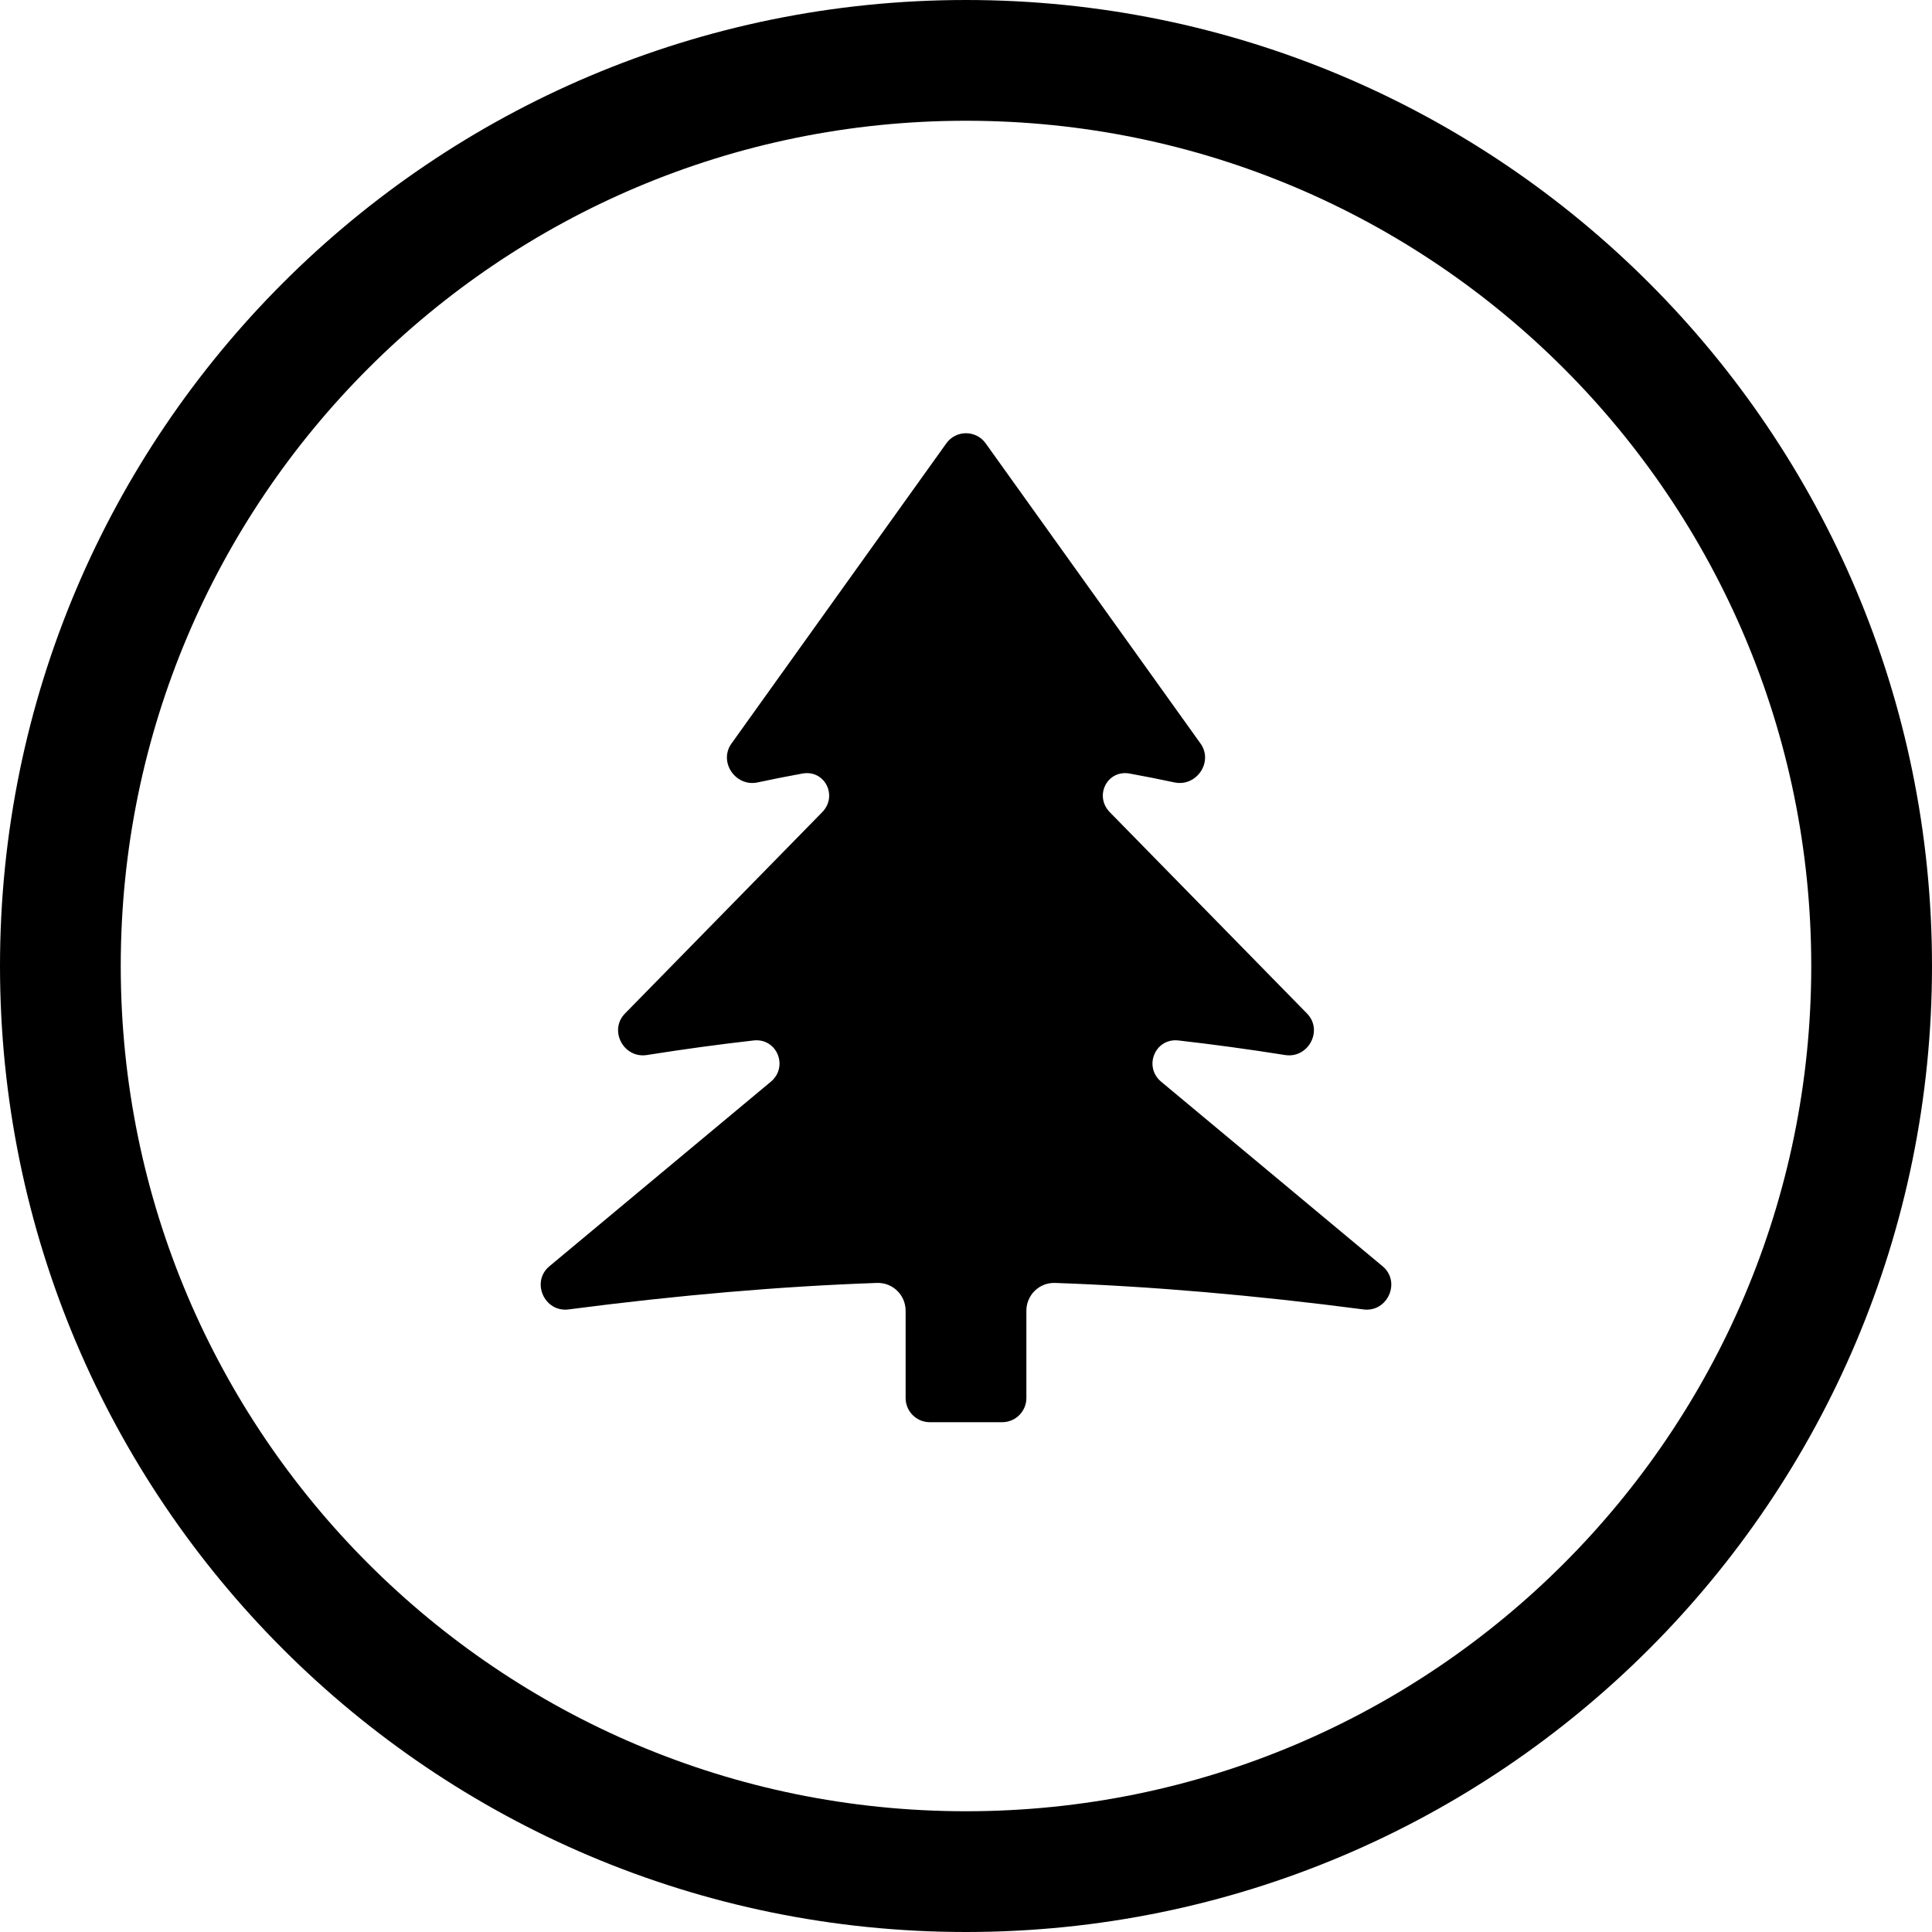
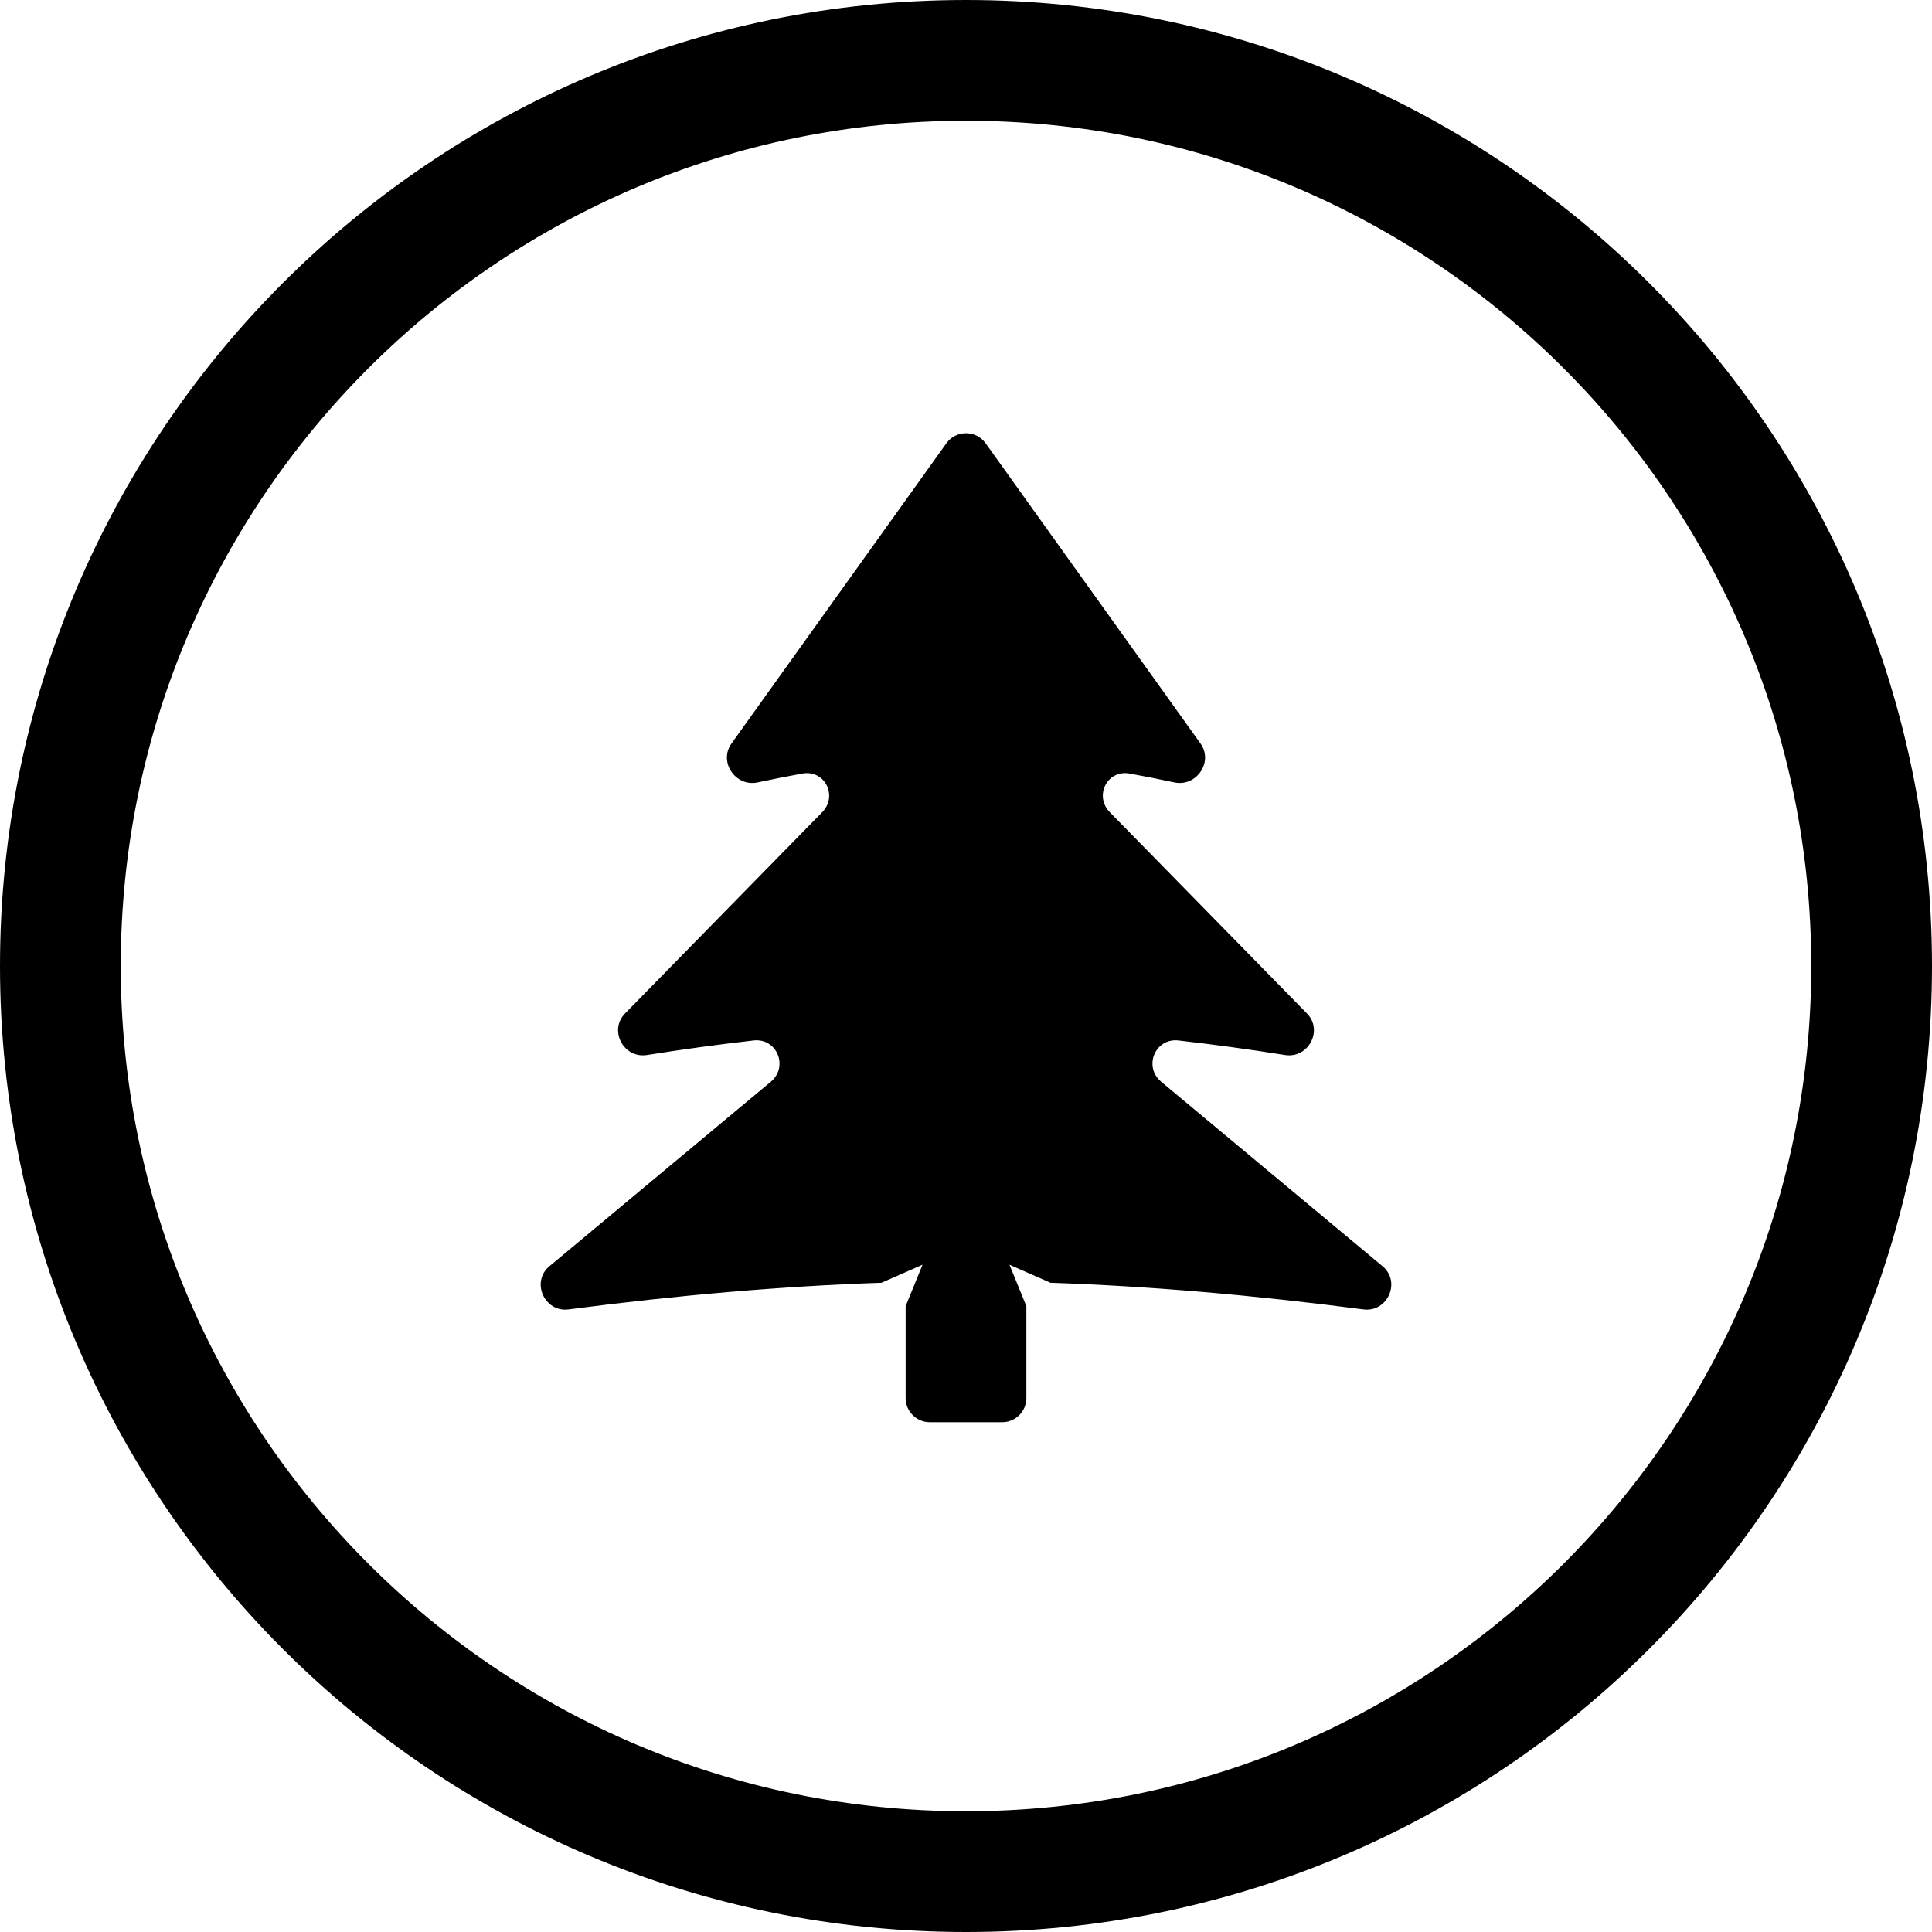
<svg xmlns="http://www.w3.org/2000/svg" width="24" height="24" viewBox="0 0 24 24">
  <circle cx="12" cy="12" r="11.25" fill="none" stroke="currentColor" stroke-width="1.5" />
-   <path fill="currentColor" d="M12.244 5.507L14.913 9.236C15.077 9.465 14.862 9.779 14.587 9.719C14.399 9.679 14.214 9.642 14.031 9.609C13.753 9.56 13.589 9.888 13.787 10.09L16.235 12.589C16.441 12.798 16.254 13.151 15.964 13.106C15.511 13.034 15.07 12.974 14.639 12.925C14.349 12.892 14.201 13.251 14.425 13.438L17.174 15.729C17.408 15.923 17.237 16.306 16.936 16.266C15.579 16.089 14.302 15.979 13.107 15.937C12.911 15.93 12.75 16.087 12.75 16.283L12.75 17.367C12.75 17.532 12.616 17.667 12.45 17.667L11.55 17.667C11.384 17.667 11.25 17.532 11.25 17.367L11.25 16.283C11.25 16.087 11.089 15.93 10.893 15.937C9.698 15.979 8.421 16.089 7.064 16.266C6.763 16.306 6.592 15.923 6.826 15.729L9.575 13.438C9.799 13.251 9.651 12.892 9.361 12.925C8.93 12.974 8.489 13.034 8.036 13.106C7.746 13.151 7.559 12.798 7.765 12.589L10.213 10.09C10.411 9.888 10.247 9.56 9.969 9.609C9.786 9.642 9.601 9.679 9.413 9.719C9.138 9.779 8.923 9.465 9.087 9.236L11.756 5.507C11.876 5.34 12.124 5.34 12.244 5.507Z" />
+   <path fill="currentColor" d="M12.244 5.507L14.913 9.236C15.077 9.465 14.862 9.779 14.587 9.719C14.399 9.679 14.214 9.642 14.031 9.609C13.753 9.56 13.589 9.888 13.787 10.09L16.235 12.589C16.441 12.798 16.254 13.151 15.964 13.106C15.511 13.034 15.07 12.974 14.639 12.925C14.349 12.892 14.201 13.251 14.425 13.438L17.174 15.729C17.408 15.923 17.237 16.306 16.936 16.266C15.557 16.086 14.262 15.976 13.05 15.935L12.54 15.711L12.75 16.226L12.75 17.367C12.75 17.532 12.616 17.667 12.45 17.667L11.55 17.667C11.384 17.667 11.25 17.532 11.25 17.367L11.25 16.226L11.46 15.711L10.95 15.935C9.738 15.976 8.443 16.086 7.064 16.266C6.763 16.306 6.592 15.923 6.826 15.729L9.575 13.438C9.799 13.251 9.651 12.892 9.361 12.925C8.93 12.974 8.489 13.034 8.036 13.106C7.746 13.151 7.559 12.798 7.765 12.589L10.213 10.09C10.411 9.888 10.247 9.56 9.969 9.609C9.786 9.642 9.601 9.679 9.413 9.719C9.138 9.779 8.923 9.465 9.087 9.236L11.756 5.507C11.876 5.34 12.124 5.34 12.244 5.507Z" />
</svg>
